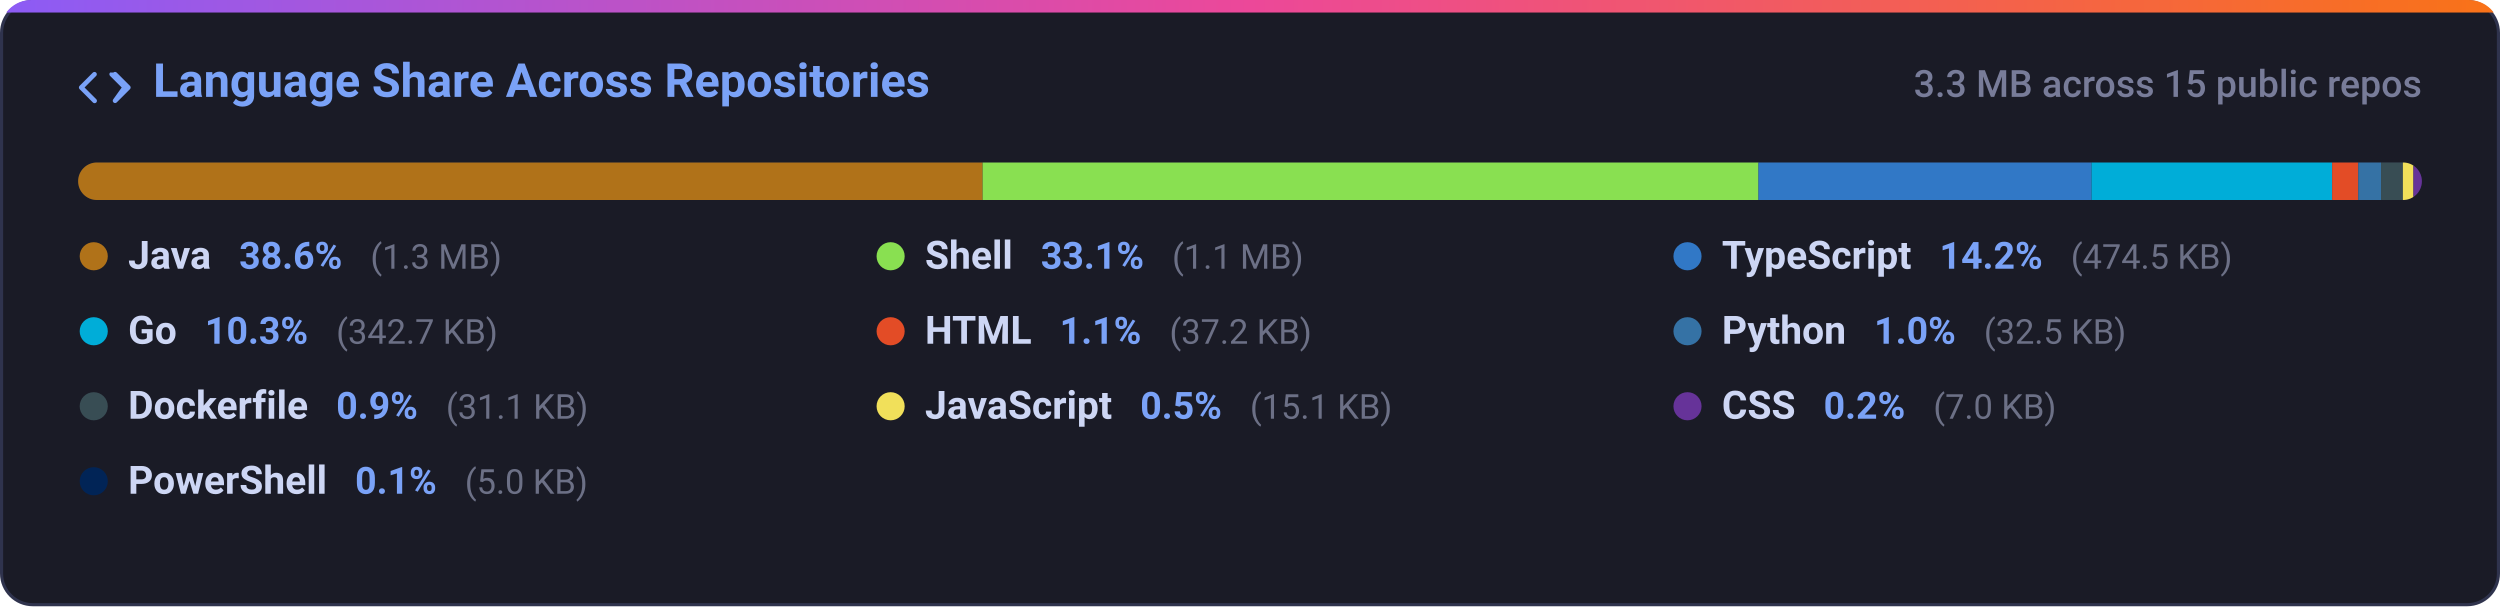
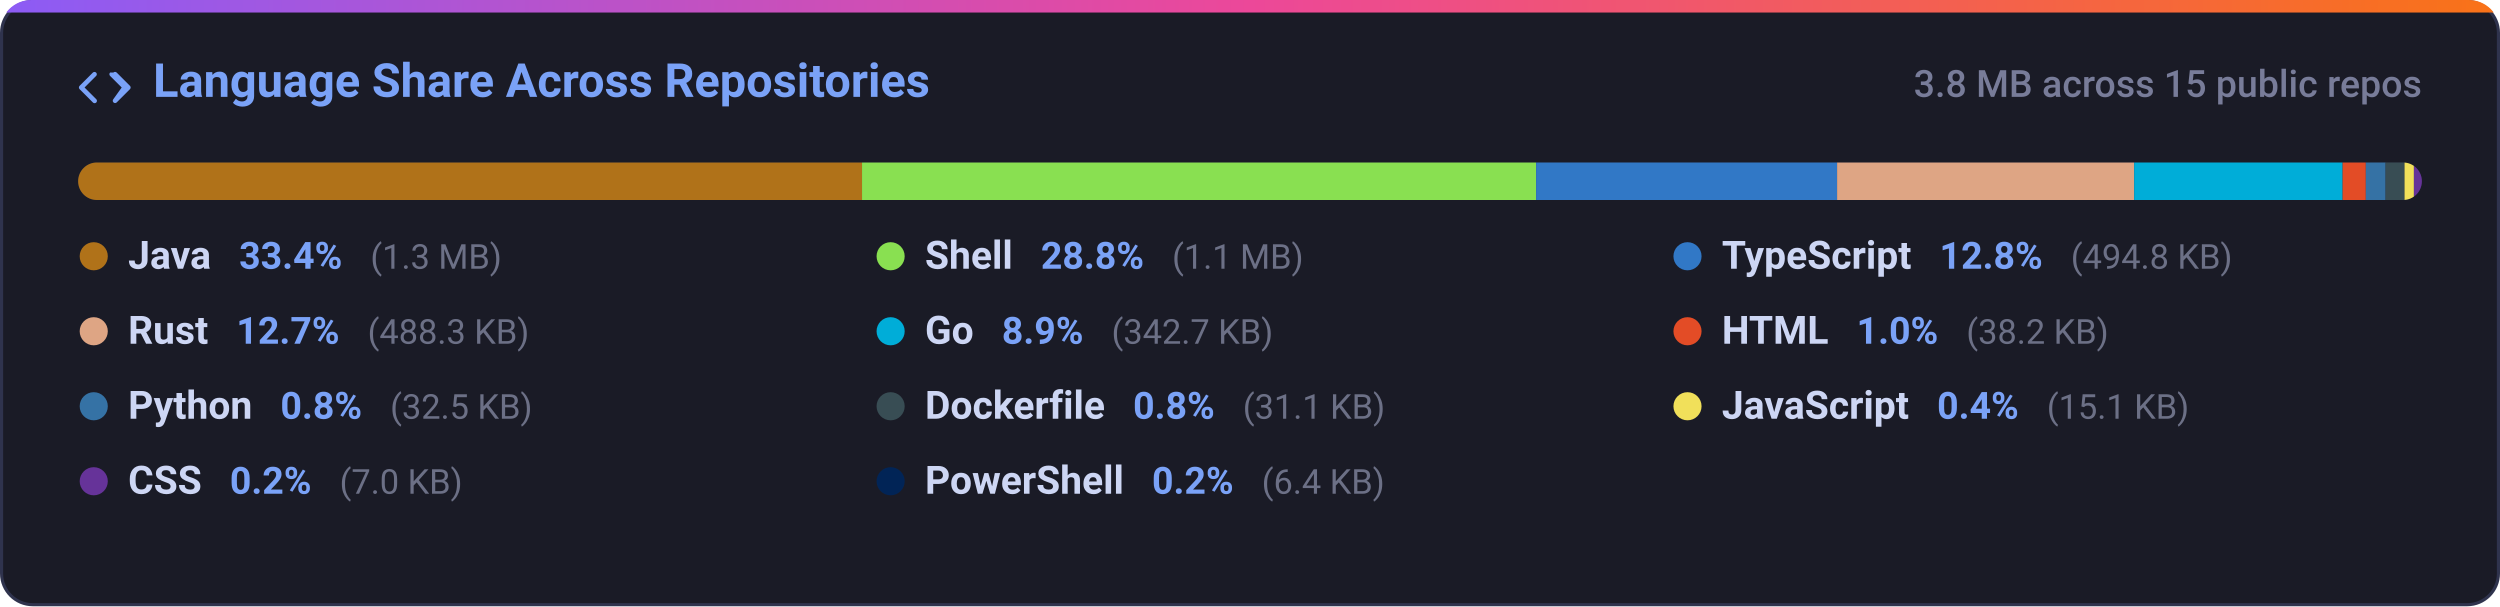
<svg xmlns="http://www.w3.org/2000/svg" width="800" height="194" viewBox="0 0 800 194" fill="none">
  <defs>
    <linearGradient id="grad-lang_dist" x1="0%" y1="0%" x2="100%" y2="0%">
      <stop offset="0%" stop-color="#8b5cf6" />
      <stop offset="50%" stop-color="#ec4899" />
      <stop offset="100%" stop-color="#f97316" />
    </linearGradient>
    <clipPath id="card-clip-lang_dist">
      <rect x="0" y="0" width="800" height="194" rx="10" />
    </clipPath>
    <clipPath id="bar-clip">
      <rect x="25" y="52" width="750" height="12" rx="6" />
    </clipPath>
    <style>
      .card-bg { fill: #1a1b26; stroke: #2f334d; stroke-width: 1px; }
      .card-title { font-family: -apple-system, BlinkMacSystemFont, 'Segoe UI', Roboto, Helvetica, Arial, sans-serif; font-size: 15px; font-weight: 600; fill: #7aa2f7; }
      .card-sub { font-family: -apple-system, BlinkMacSystemFont, 'Segoe UI', Roboto, Helvetica, Arial, sans-serif; font-size: 12px; fill: #787c99; font-weight: 500; }
      .lang-name { font-family: -apple-system, BlinkMacSystemFont, 'Segoe UI', Roboto, Helvetica, Arial, sans-serif; font-size: 12.5px; font-weight: 600; fill: #cdd6f4; }
      .lang-pct { font-family: -apple-system, BlinkMacSystemFont, 'Segoe UI', Roboto, Helvetica, Arial, sans-serif; font-size: 12px; font-weight: 600; fill: #7aa2f7; }
      .lang-size { font-family: -apple-system, BlinkMacSystemFont, 'Segoe UI', Roboto, Helvetica, Arial, sans-serif; font-size: 11px; fill: #6c7086; }
      @media (prefers-color-scheme: light) {
        .card-bg { fill: #f7f8fc; stroke: #e1e4ea; }
        .card-title { fill: #2563eb; }
        .card-sub { fill: #6b7280; }
        .lang-name { fill: #1f2328; }
        .lang-pct { fill: #2563eb; }
        .lang-size { fill: #6b7280; }
      }
    </style>
  </defs>
  <g clip-path="url(#card-clip-lang_dist)">
    <rect class="card-bg" x="0.5" y="0.5" width="799" height="193" rx="10" />
    <rect x="0" y="0" width="800" height="4" fill="url(#grad-lang_dist)" />
  </g>
  <g transform="translate(25, 20)">
    <path fill="#7aa2f7" d="M4.72 3.22a.75.75 0 0 1 1.06 1.06L2.06 8l3.72 3.72a.75.75 0 1 1-1.06 1.06L.47 8.53a.75.75 0 0 1 0-1.06l4.25-4.25Zm6.56 0a.75.75 0 0 1 1.06 0l4.25 4.25a.75.75 0 0 1 0 1.06l-4.25 4.25a.75.75 0 0 1-1.06-1.06L13.94 8l-3.72-3.72a.75.75 0 0 1 0-1.06Z" />
    <text class="card-title" x="24" y="11">Language Share Across Repositories</text>
  </g>
-   <text class="card-sub" x="775" y="31" text-anchor="end">3.3 MB across 15 public repos</text>
+   <text class="card-sub" x="775" y="31" text-anchor="end">3.8 MB across 15 public repos</text>
  <rect x="25" y="52" width="750" height="12" rx="6" fill="#24283b" />
  <g clip-path="url(#bar-clip)">
-     <rect x="25.00" y="52" width="289.44" height="12" fill="#b07219" />
-     <rect x="314.44" y="52" width="248.28" height="12" fill="#89e051" />
-     <rect x="562.71" y="52" width="106.59" height="12" fill="#3178c6" />
-     <rect x="669.30" y="52" width="76.98" height="12" fill="#00add8" />
-     <rect x="746.28" y="52" width="8.36" height="12" fill="#e34c26" />
-     <rect x="754.64" y="52" width="7.29" height="12" fill="#3572a5" />
-     <rect x="761.93" y="52" width="6.98" height="12" fill="#384d54" />
-     <rect x="768.92" y="52" width="3.38" height="12" fill="#f1e05a" />
-     <rect x="772.30" y="52" width="3.00" height="12" fill="#663399" />
-     <rect x="775.30" y="52" width="3.00" height="12" fill="#012456" />
+     <rect x="25.00" y="52" width="250.85" height="12" fill="#b07219" />
+     <rect x="275.85" y="52" width="215.69" height="12" fill="#89e051" />
+     <rect x="491.55" y="52" width="96.33" height="12" fill="#3178c6" />
+     <rect x="587.87" y="52" width="95.05" height="12" fill="#dea584" />
+     <rect x="682.93" y="52" width="66.71" height="12" fill="#00add8" />
+     <rect x="749.64" y="52" width="7.43" height="12" fill="#e34c26" />
+     <rect x="757.07" y="52" width="6.32" height="12" fill="#3572a5" />
+     <rect x="763.39" y="52" width="6.05" height="12" fill="#384d54" />
+     <rect x="769.45" y="52" width="3.00" height="12" fill="#f1e05a" />
+     <rect x="772.45" y="52" width="3.00" height="12" fill="#663399" />
+     <rect x="775.45" y="52" width="3.00" height="12" fill="#012456" />
  </g>
  <g>
    <circle cx="30" cy="82" r="4.5" fill="#b07219" />
    <text x="41" y="86">
      <tspan class="lang-name">Java</tspan>
-       <tspan class="lang-pct" dx="6">38.6%</tspan>
+       <tspan class="lang-pct" dx="6">33.4%</tspan>
      <tspan class="lang-size" dx="6">(1.3 MB)</tspan>
    </text>
    <circle cx="285" cy="82" r="4.5" fill="#89e051" />
    <text x="296" y="86">
      <tspan class="lang-name">Shell</tspan>
-       <tspan class="lang-pct" dx="6">33.1%</tspan>
+       <tspan class="lang-pct" dx="6">28.8%</tspan>
      <tspan class="lang-size" dx="6">(1.1 MB)</tspan>
    </text>
    <circle cx="540" cy="82" r="4.5" fill="#3178c6" />
    <text x="551" y="86">
      <tspan class="lang-name">TypeScript</tspan>
-       <tspan class="lang-pct" dx="6">14.2%</tspan>
-       <tspan class="lang-size" dx="6">(474.5 KB)</tspan>
+       <tspan class="lang-pct" dx="6">12.8%</tspan>
+       <tspan class="lang-size" dx="6">(494.8 KB)</tspan>
    </text>
-     <circle cx="30" cy="106" r="4.5" fill="#00add8" />
+     <circle cx="30" cy="106" r="4.5" fill="#dea584" />
    <text x="41" y="110">
+       <tspan class="lang-name">Rust</tspan>
+       <tspan class="lang-pct" dx="6">12.7%</tspan>
+       <tspan class="lang-size" dx="6">(488.3 KB)</tspan>
+     </text>
+     <circle cx="285" cy="106" r="4.5" fill="#00add8" />
+     <text x="296" y="110">
      <tspan class="lang-name">Go</tspan>
-       <tspan class="lang-pct" dx="6">10.3%</tspan>
+       <tspan class="lang-pct" dx="6">8.9%</tspan>
      <tspan class="lang-size" dx="6">(342.7 KB)</tspan>
    </text>
-     <circle cx="285" cy="106" r="4.5" fill="#e34c26" />
-     <text x="296" y="110">
+     <circle cx="540" cy="106" r="4.5" fill="#e34c26" />
+     <text x="551" y="110">
      <tspan class="lang-name">HTML</tspan>
-       <tspan class="lang-pct" dx="6">1.1%</tspan>
-       <tspan class="lang-size" dx="6">(37.2 KB)</tspan>
+       <tspan class="lang-pct" dx="6">1.0%</tspan>
+       <tspan class="lang-size" dx="6">(38.2 KB)</tspan>
    </text>
-     <circle cx="540" cy="106" r="4.5" fill="#3572a5" />
-     <text x="551" y="110">
+     <circle cx="30" cy="130" r="4.5" fill="#3572a5" />
+     <text x="41" y="134">
      <tspan class="lang-name">Python</tspan>
-       <tspan class="lang-pct" dx="6">1.0%</tspan>
+       <tspan class="lang-pct" dx="6">0.8%</tspan>
      <tspan class="lang-size" dx="6">(32.5 KB)</tspan>
    </text>
-     <circle cx="30" cy="130" r="4.5" fill="#384d54" />
-     <text x="41" y="134">
+     <circle cx="285" cy="130" r="4.5" fill="#384d54" />
+     <text x="296" y="134">
      <tspan class="lang-name">Dockerfile</tspan>
-       <tspan class="lang-pct" dx="6">0.9%</tspan>
+       <tspan class="lang-pct" dx="6">0.8%</tspan>
      <tspan class="lang-size" dx="6">(31.1 KB)</tspan>
    </text>
-     <circle cx="285" cy="130" r="4.5" fill="#f1e05a" />
-     <text x="296" y="134">
+     <circle cx="540" cy="130" r="4.5" fill="#f1e05a" />
+     <text x="551" y="134">
      <tspan class="lang-name">JavaScript</tspan>
-       <tspan class="lang-pct" dx="6">0.5%</tspan>
+       <tspan class="lang-pct" dx="6">0.4%</tspan>
      <tspan class="lang-size" dx="6">(15.1 KB)</tspan>
    </text>
-     <circle cx="540" cy="130" r="4.5" fill="#663399" />
-     <text x="551" y="134">
+     <circle cx="30" cy="154" r="4.5" fill="#663399" />
+     <text x="41" y="158">
      <tspan class="lang-name">CSS</tspan>
      <tspan class="lang-pct" dx="6">0.2%</tspan>
      <tspan class="lang-size" dx="6">(7.0 KB)</tspan>
    </text>
-     <circle cx="30" cy="154" r="4.5" fill="#012456" />
-     <text x="41" y="158">
+     <circle cx="285" cy="154" r="4.5" fill="#012456" />
+     <text x="296" y="158">
      <tspan class="lang-name">PowerShell</tspan>
-       <tspan class="lang-pct" dx="6">0.1%</tspan>
-       <tspan class="lang-size" dx="6">(5.0 KB)</tspan>
+       <tspan class="lang-pct" dx="6">0.2%</tspan>
+       <tspan class="lang-size" dx="6">(6.4 KB)</tspan>
    </text>
  </g>
</svg>
